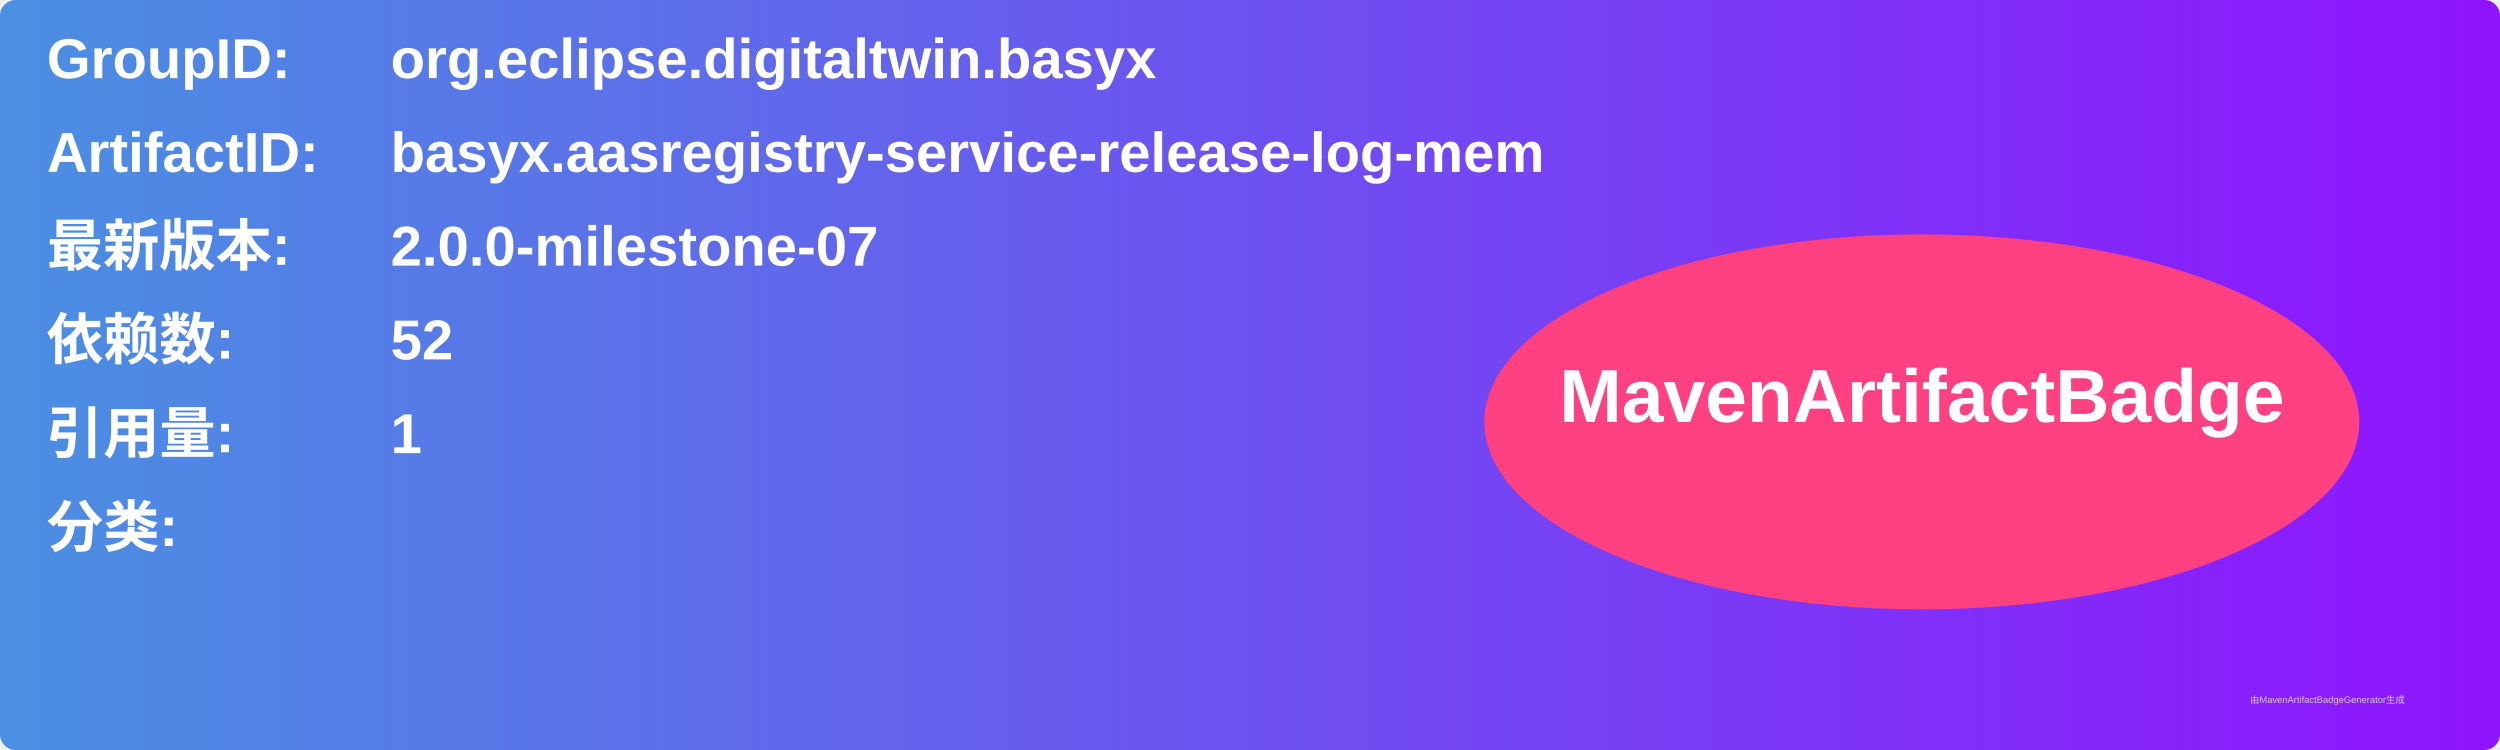
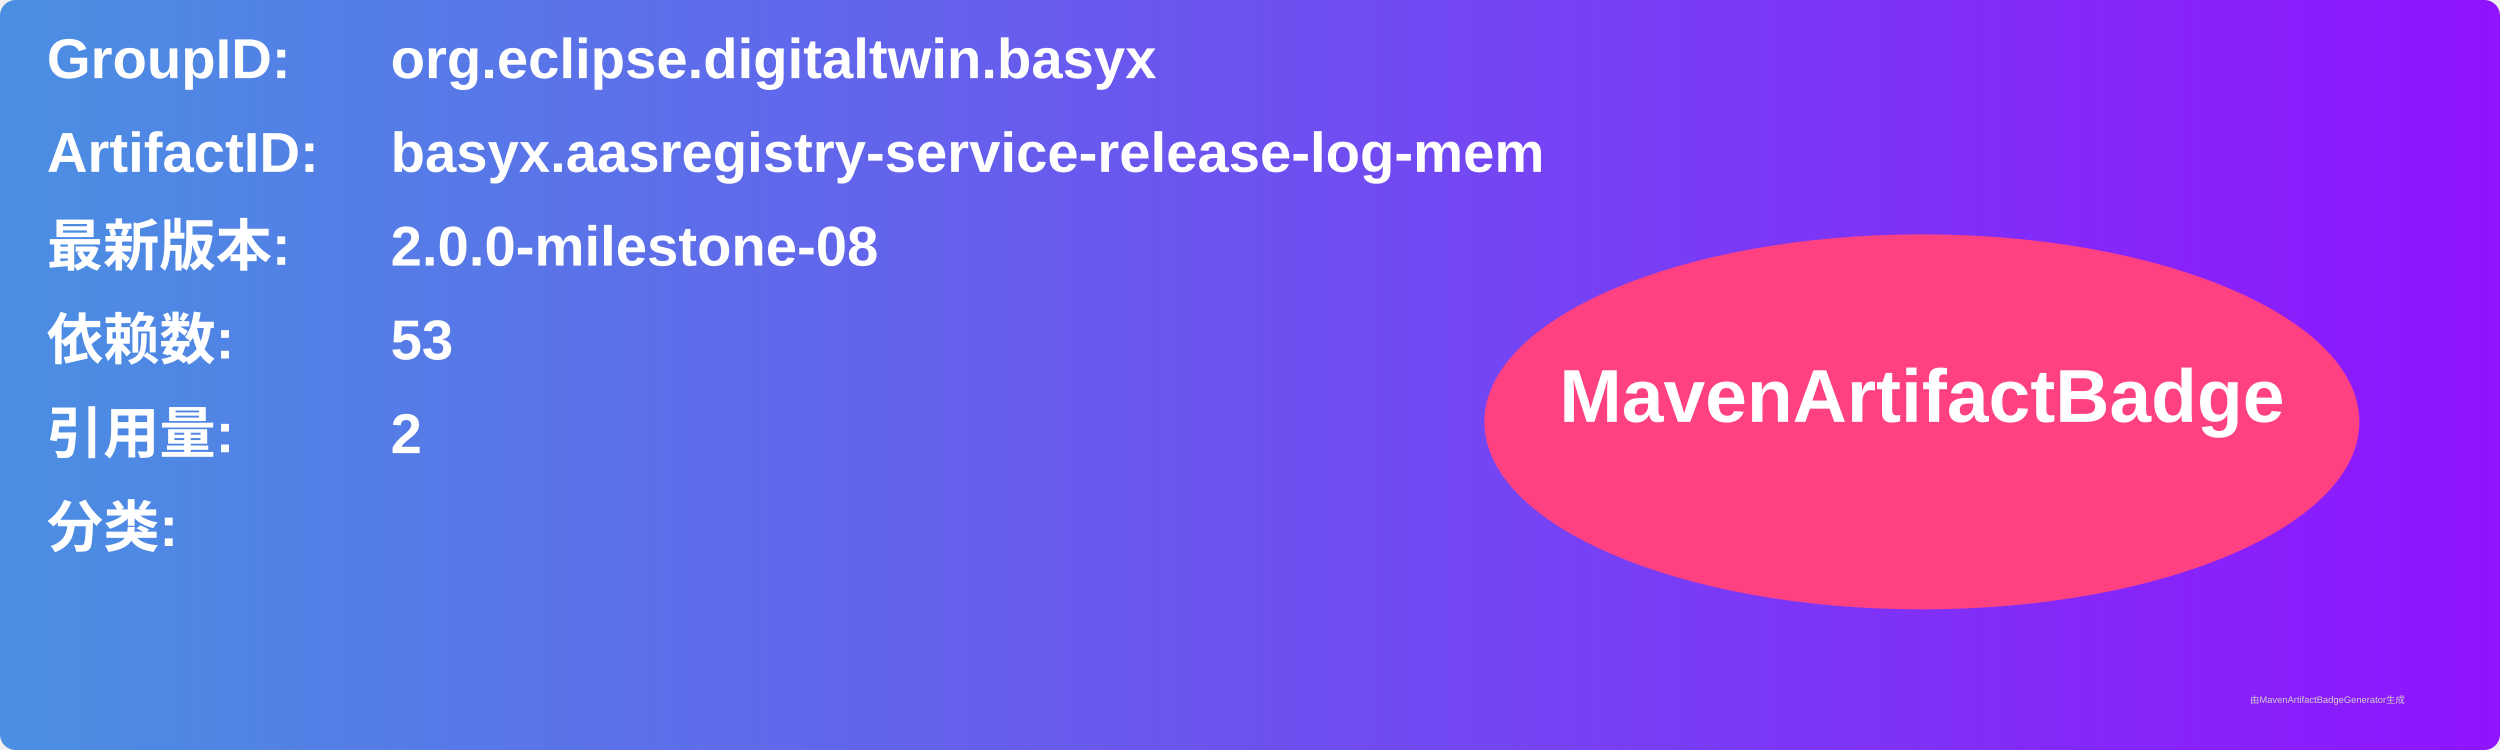
<svg xmlns="http://www.w3.org/2000/svg" width="800" height="240" viewBox="0 0 800 240">
  <linearGradient id="grad" x1="0%" y1="0%" x2="100%" y2="0%">
    <stop offset="0%" stop-color="#4a90e2" />
    <stop offset="100%" stop-color="#9013fe" />
  </linearGradient>
  <rect width="100%" height="100%" rx="5" ry="5" fill="url(#grad)" />
  <g transform="translate(15, 15)">
    <text x="0" y="10" font-family="Arial" font-size="18" fill="white" font-weight="bold" width="260">GroupID:</text>
    <text x="110" y="10" font-family="Arial" font-size="18" fill="white" font-weight="bold" width="460">org.eclipse.digitaltwin.basyx</text>
    <text x="0" y="40" font-family="Arial" font-size="18" fill="white" font-weight="bold" width="260">ArtifactID:</text>
    <text x="110" y="40" font-family="Arial" font-size="18" fill="white" font-weight="bold" width="460">basyx.aasregistry-service-release-log-mem</text>
    <text x="0" y="70" font-family="Arial" font-size="18" fill="white" font-weight="bold">最新版本:</text>
    <text x="110" y="70" font-family="Arial" font-size="18" fill="white" font-weight="bold">
-       <tspan font-weight="bold">2.0.0-milestone-07</tspan>
+       <tspan font-weight="bold">2.0.0-milestone-08</tspan>
    </text>
    <text x="0" y="100" font-family="Arial" font-size="18" fill="white" font-weight="bold">依赖数: </text>
    <text x="110" y="100" font-family="Arial" font-size="18" fill="white">
-       <tspan font-weight="bold">52</tspan>
+       <tspan font-weight="bold">53</tspan>
    </text>
    <text x="0" y="130" font-family="Arial" font-size="18" fill="white" font-weight="bold">引用量: </text>
    <text x="110" y="130" font-family="Arial" font-size="18" fill="white">
-       <tspan font-weight="bold">1</tspan>
+       <tspan font-weight="bold">2</tspan>
    </text>
    <text x="0" y="160" font-family="Arial" font-size="18" fill="white" font-weight="bold">分类:</text>
    <text x="10" y="190" font-family="Arial" font-size="10" fill="white">
      <tspan font-weight="bold" />
    </text>
    <ellipse cx="600" cy="120" rx="140" ry="60" fill="#ff4081" />
    <text x="600" y="120" text-anchor="middle" font-family="Arial" font-size="24" fill="white" font-weight="bold">MavenArtifactBadge</text>
  </g>
  <text x="720" y="225" font-family="Arial" font-size="3" fill="#d0d0d0">由MavenArtifactBadgeGenerator生成</text>
</svg>
